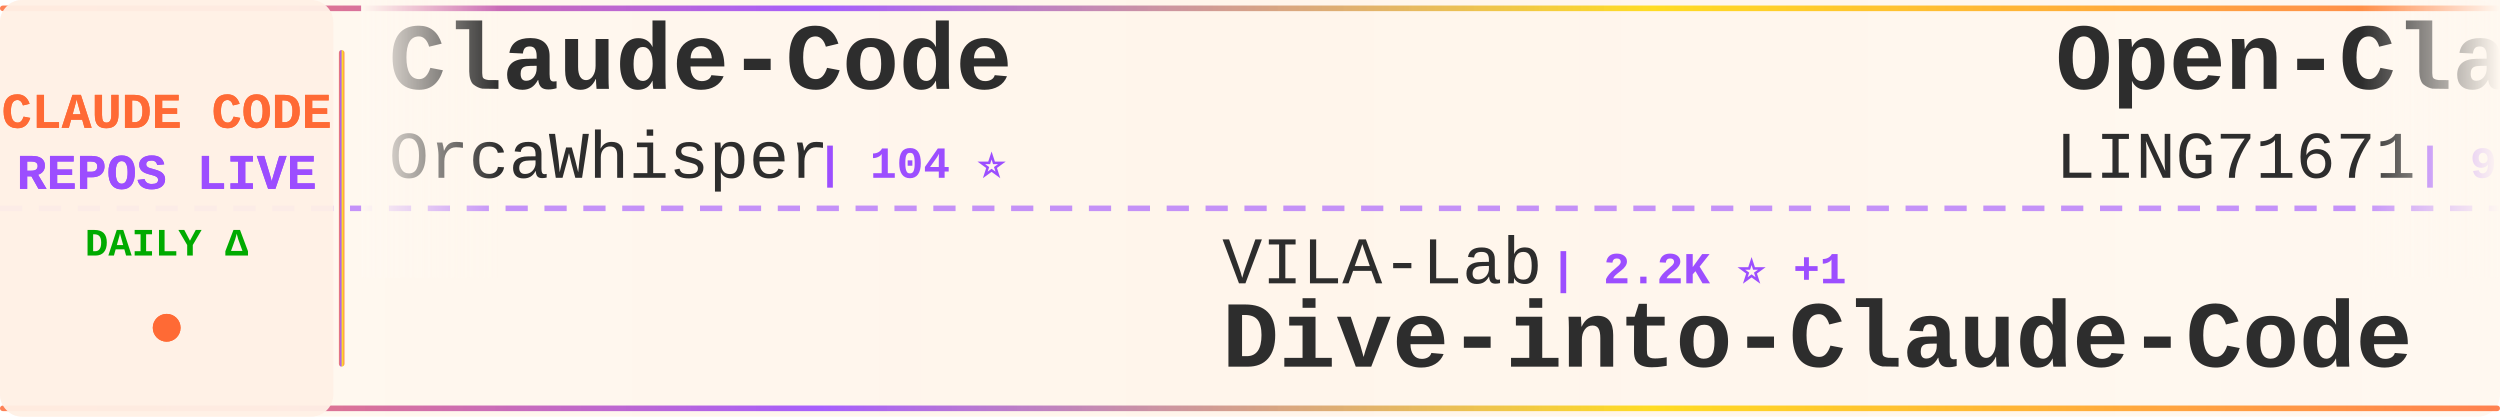
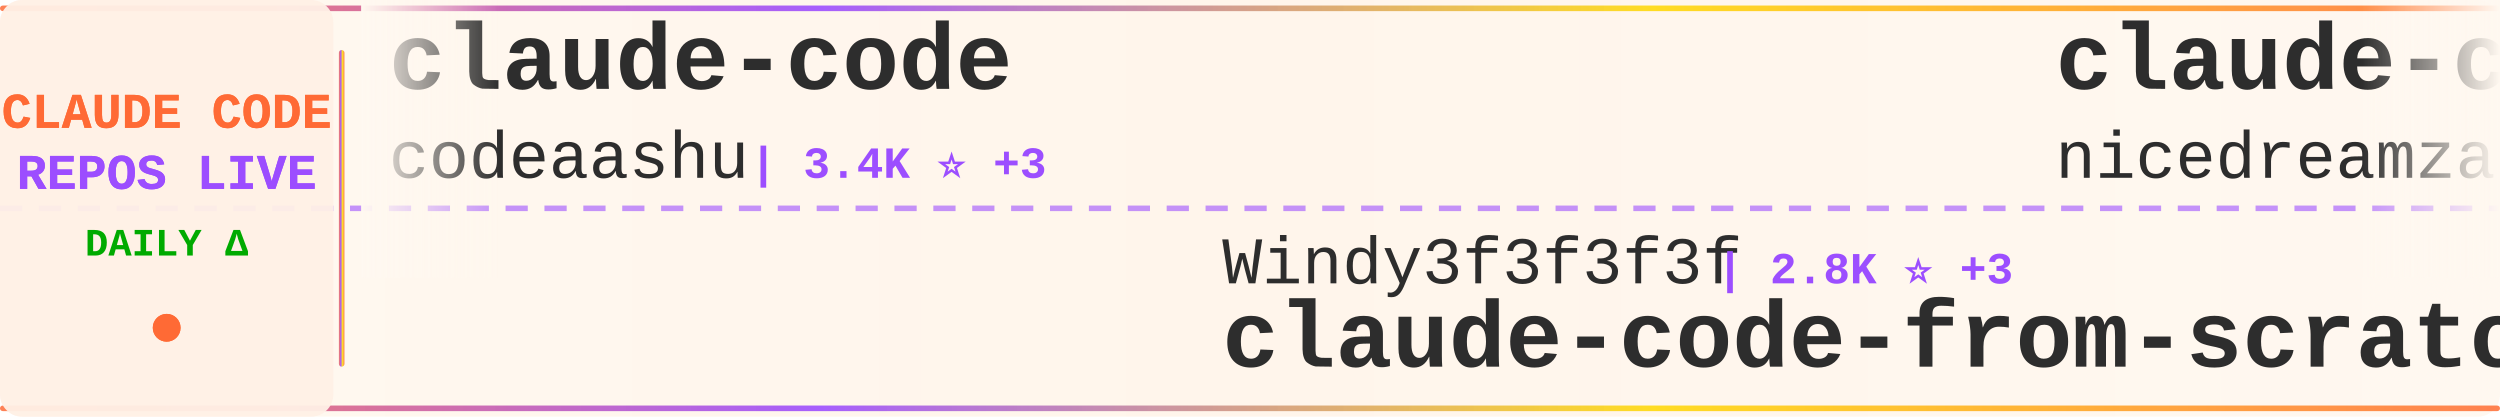
<svg xmlns="http://www.w3.org/2000/svg" width="900" height="150">
  <defs>
    <linearGradient id="tickerBg" x1="0%" y1="0%" x2="100%" y2="0%">
      <stop offset="0%" style="stop-color:#fff8f0;stop-opacity:0.98" />
      <stop offset="50%" style="stop-color:#fff5eb;stop-opacity:1" />
      <stop offset="100%" style="stop-color:#fff8f0;stop-opacity:0.98" />
    </linearGradient>
    <linearGradient id="borderGrad" x1="0%" y1="0%" x2="100%" y2="0%">
      <stop offset="0%" style="stop-color:#FF6B35;stop-opacity:0.85">
        <animate attributeName="stop-opacity" values="0.85;1;0.85" dur="2s" repeatCount="indefinite" />
      </stop>
      <stop offset="33%" style="stop-color:#9C4EFF;stop-opacity:0.9">
        <animate attributeName="stop-opacity" values="0.9;1;0.9" dur="2.2s" repeatCount="indefinite" />
      </stop>
      <stop offset="66%" style="stop-color:#FFD700;stop-opacity:0.85">
        <animate attributeName="stop-opacity" values="0.85;1;0.85" dur="1.8s" repeatCount="indefinite" />
      </stop>
      <stop offset="100%" style="stop-color:#FF6B35;stop-opacity:0.85">
        <animate attributeName="stop-opacity" values="0.85;1;0.85" dur="2s" repeatCount="indefinite" />
      </stop>
    </linearGradient>
    <filter id="textGlow">
      <feGaussianBlur stdDeviation="0.15" result="coloredBlur" />
      <feMerge>
        <feMergeNode in="coloredBlur" />
        <feMergeNode in="SourceGraphic" />
      </feMerge>
    </filter>
    <filter id="metricGlow">
      <feGaussianBlur stdDeviation="0.2" result="coloredBlur" />
      <feMerge>
        <feMergeNode in="coloredBlur" />
        <feMergeNode in="SourceGraphic" />
      </feMerge>
    </filter>
    <linearGradient id="leftFade" x1="0%" y1="0%" x2="100%" y2="0%">
      <stop offset="0%" style="stop-color:#fff8f0;stop-opacity:1" />
      <stop offset="100%" style="stop-color:#fff8f0;stop-opacity:0" />
    </linearGradient>
    <linearGradient id="rightFade" x1="0%" y1="0%" x2="100%" y2="0%">
      <stop offset="0%" style="stop-color:#fff8f0;stop-opacity:0" />
      <stop offset="100%" style="stop-color:#fff8f0;stop-opacity:1" />
    </linearGradient>
  </defs>
  <rect width="900" height="150" fill="url(#tickerBg)" rx="8" />
  <rect x="0" y="2" width="900" height="2" fill="url(#borderGrad)" rx="1" />
  <rect x="0" y="146" width="900" height="2" fill="url(#borderGrad)" rx="1" />
  <line x1="0" y1="75" x2="900" y2="75" stroke="#9C4EFF" stroke-width="2" stroke-dasharray="8 6" opacity="0.6" />
  <rect x="0" y="0" width="120" height="150" fill="#fff0e6" opacity="0.95" rx="8" />
  <text x="60" y="46" font-family="'Courier New', monospace" font-size="18" font-weight="bold" fill="#FF6B35" text-anchor="middle" filter="url(#textGlow)">
    CLAUDE CODE
  </text>
  <text x="60" y="68" font-family="'Courier New', monospace" font-size="18" font-weight="bold" fill="#9C4EFF" text-anchor="middle" filter="url(#textGlow)">
    REPOS LIVE
  </text>
  <text x="60" y="92" font-family="'Courier New', monospace" font-size="14" font-weight="bold" fill="#00aa00" text-anchor="middle">
    DAILY Δ
  </text>
  <circle cx="60" cy="118" r="5" fill="#FF6B35" filter="url(#metricGlow)">
    <animate attributeName="r" values="4;6;4" dur="1.5s" repeatCount="indefinite" />
    <animate attributeName="opacity" values="0.6;1;0.6" dur="1.5s" repeatCount="indefinite" />
  </circle>
  <rect x="122" y="18" width="2" height="114" fill="url(#borderGrad)" rx="1" />
  <clipPath id="tickerClip">
    <rect x="130" y="0" width="770" height="150" />
  </clipPath>
  <g clip-path="url(#tickerClip)">
    <g id="tickerItems">
      <animateTransform attributeName="transform" attributeType="XML" type="translate" from="0 0" to="-3000 0" dur="54s" repeatCount="indefinite" />
      <g transform="translate(0, 0)">
-         <text x="140" y="32" font-family="'Courier New', monospace" font-size="34" font-weight="bold" fill="#2d2d2d">Claude-Code</text>
-         <text x="140" y="64" font-family="'Courier New', monospace" font-size="24" font-weight="normal" fill="#2d2d2d" opacity="1.0">OrcaWhisper</text>
-         <text x="294" y="64" font-family="'Courier New', monospace" font-size="16" font-weight="bold" fill="#9C4EFF"> | 104 ⭐</text>
+         <text x="140" y="32" font-family="'Courier New', monospace" font-size="34" font-weight="bold" fill="#2d2d2d">claude-code</text>
+         <text x="140" y="64" font-family="'Courier New', monospace" font-size="24" font-weight="normal" fill="#2d2d2d" opacity="1.0">codeaashu</text>
+         <text x="270" y="64" font-family="'Courier New', monospace" font-size="16" font-weight="bold" fill="#9C4EFF"> | 3.4K ⭐ +3</text>
      </g>
      <g transform="translate(300, 0)">
-         <text x="140" y="102" font-family="'Courier New', monospace" font-size="24" font-weight="normal" fill="#2d2d2d" opacity="1.0">VILA-Lab</text>
-         <text x="258" y="102" font-family="'Courier New', monospace" font-size="16" font-weight="bold" fill="#9C4EFF"> | 2.2K ⭐ +1</text>
-         <text x="140" y="132" font-family="'Courier New', monospace" font-size="34" font-weight="bold" fill="#2d2d2d">Dive-into-Claude-Code</text>
+         <text x="140" y="102" font-family="'Courier New', monospace" font-size="24" font-weight="normal" fill="#2d2d2d" opacity="1.0">Windy3f3f3f3f</text>
+         <text x="318" y="102" font-family="'Courier New', monospace" font-size="16" font-weight="bold" fill="#9C4EFF"> | 2.8K ⭐ +3</text>
+         <text x="140" y="132" font-family="'Courier New', monospace" font-size="34" font-weight="bold" fill="#2d2d2d">claude-code-from-scratch</text>
      </g>
      <g transform="translate(600, 0)">
+         <text x="140" y="32" font-family="'Courier New', monospace" font-size="34" font-weight="bold" fill="#2d2d2d">claude-code-local</text>
+         <text x="140" y="64" font-family="'Courier New', monospace" font-size="24" font-weight="normal" fill="#2d2d2d" opacity="1.0">nicedreamzapp</text>
+         <text x="318" y="64" font-family="'Courier New', monospace" font-size="16" font-weight="bold" fill="#9C4EFF"> | 3.4K ⭐ +1</text>
+       </g>
+       <g transform="translate(900, 0)">
+         <text x="140" y="102" font-family="'Courier New', monospace" font-size="24" font-weight="normal" fill="#2d2d2d" opacity="1.0">kodu-ai</text>
+         <text x="246" y="102" font-family="'Courier New', monospace" font-size="16" font-weight="bold" fill="#9C4EFF"> | 5.2K ⭐</text>
+         <text x="140" y="132" font-family="'Courier New', monospace" font-size="34" font-weight="bold" fill="#2d2d2d">claude-coder</text>
+       </g>
+       <g transform="translate(1200, 0)">
        <text x="140" y="32" font-family="'Courier New', monospace" font-size="34" font-weight="bold" fill="#2d2d2d">Open-ClaudeCode</text>
        <text x="140" y="64" font-family="'Courier New', monospace" font-size="24" font-weight="normal" fill="#2d2d2d" opacity="1.0">LING71671</text>
        <text x="270" y="64" font-family="'Courier New', monospace" font-size="16" font-weight="bold" fill="#9C4EFF"> | 970 ⭐</text>
      </g>
-       <g transform="translate(900, 0)">
-         <text x="140" y="102" font-family="'Courier New', monospace" font-size="24" font-weight="normal" fill="#2d2d2d" opacity="1.0">Tinkeringg-Lab</text>
-         <text x="330" y="102" font-family="'Courier New', monospace" font-size="16" font-weight="bold" fill="#9C4EFF"> | 215 ⭐</text>
-         <text x="140" y="132" font-family="'Courier New', monospace" font-size="34" font-weight="bold" fill="#2d2d2d">claude-code</text>
-       </g>
-       <g transform="translate(1200, 0)">
-         <text x="140" y="32" font-family="'Courier New', monospace" font-size="34" font-weight="bold" fill="#2d2d2d">claude-code-source</text>
-         <text x="140" y="64" font-family="'Courier New', monospace" font-size="24" font-weight="normal" fill="#2d2d2d" opacity="1.0">JrCx7scC</text>
-         <text x="258" y="64" font-family="'Courier New', monospace" font-size="16" font-weight="bold" fill="#9C4EFF"> | 376 ⭐</text>
-       </g>
      <g transform="translate(1500, 0)">
-         <text x="140" y="102" font-family="'Courier New', monospace" font-size="24" font-weight="normal" fill="#2d2d2d" opacity="1.0">tanbiralam</text>
-         <text x="282" y="102" font-family="'Courier New', monospace" font-size="16" font-weight="bold" fill="#9C4EFF"> | 2.3K ⭐ +1</text>
-         <text x="140" y="132" font-family="'Courier New', monospace" font-size="34" font-weight="bold" fill="#2d2d2d">claude-code</text>
+         <text x="140" y="102" font-family="'Courier New', monospace" font-size="24" font-weight="normal" fill="#2d2d2d" opacity="1.0">Pimzino</text>
+         <text x="246" y="102" font-family="'Courier New', monospace" font-size="16" font-weight="bold" fill="#9C4EFF"> | 3.9K ⭐</text>
+         <text x="140" y="132" font-family="'Courier New', monospace" font-size="34" font-weight="bold" fill="#2d2d2d">claude-code-spec-workflo...</text>
      </g>
      <g transform="translate(1800, 0)">
-         <text x="140" y="32" font-family="'Courier New', monospace" font-size="34" font-weight="bold" fill="#2d2d2d">claude-code-source-code</text>
-         <text x="140" y="64" font-family="'Courier New', monospace" font-size="24" font-weight="normal" fill="#2d2d2d" opacity="1.0">777genius</text>
-         <text x="270" y="64" font-family="'Courier New', monospace" font-size="16" font-weight="bold" fill="#9C4EFF"> | 937 ⭐ +1</text>
+         <text x="140" y="32" font-family="'Courier New', monospace" font-size="34" font-weight="bold" fill="#2d2d2d">awesome-claude-code-suba...</text>
+         <text x="140" y="64" font-family="'Courier New', monospace" font-size="24" font-weight="normal" fill="#2d2d2d" opacity="1.0">VoltAgent</text>
+         <text x="270" y="64" font-family="'Courier New', monospace" font-size="16" font-weight="bold" fill="#9C4EFF"> | 25.8K ⭐ +6</text>
      </g>
      <g transform="translate(2100, 0)">
-         <text x="140" y="102" font-family="'Courier New', monospace" font-size="24" font-weight="normal" fill="#2d2d2d" opacity="1.0">chauncygu</text>
-         <text x="270" y="102" font-family="'Courier New', monospace" font-size="16" font-weight="bold" fill="#9C4EFF"> | 2.9K ⭐</text>
-         <text x="140" y="132" font-family="'Courier New', monospace" font-size="34" font-weight="bold" fill="#2d2d2d">collection-claude-code-s...</text>
+         <text x="140" y="102" font-family="'Courier New', monospace" font-size="24" font-weight="normal" fill="#2d2d2d" opacity="1.0">Chachamaru127</text>
+         <text x="318" y="102" font-family="'Courier New', monospace" font-size="16" font-weight="bold" fill="#9C4EFF"> | 3.2K ⭐ +2</text>
+         <text x="140" y="132" font-family="'Courier New', monospace" font-size="34" font-weight="bold" fill="#2d2d2d">claude-code-harness</text>
      </g>
      <g transform="translate(2400, 0)">
-         <text x="140" y="32" font-family="'Courier New', monospace" font-size="34" font-weight="bold" fill="#2d2d2d">claude-code-spec-workflo...</text>
-         <text x="140" y="64" font-family="'Courier New', monospace" font-size="24" font-weight="normal" fill="#2d2d2d" opacity="1.0">Pimzino</text>
-         <text x="246" y="64" font-family="'Courier New', monospace" font-size="16" font-weight="bold" fill="#9C4EFF"> | 3.9K ⭐</text>
+         <text x="140" y="32" font-family="'Courier New', monospace" font-size="34" font-weight="bold" fill="#2d2d2d">claude_code_src</text>
+         <text x="140" y="64" font-family="'Courier New', monospace" font-size="24" font-weight="normal" fill="#2d2d2d" opacity="1.0">ponponon</text>
+         <text x="258" y="64" font-family="'Courier New', monospace" font-size="16" font-weight="bold" fill="#9C4EFF"> | 2.3K ⭐</text>
      </g>
      <g transform="translate(2700, 0)">
-         <text x="140" y="102" font-family="'Courier New', monospace" font-size="24" font-weight="normal" fill="#2d2d2d" opacity="1.0">SeemSeam</text>
-         <text x="258" y="102" font-family="'Courier New', monospace" font-size="16" font-weight="bold" fill="#9C4EFF"> | 3.6K ⭐ +2</text>
-         <text x="140" y="132" font-family="'Courier New', monospace" font-size="34" font-weight="bold" fill="#2d2d2d">claude_codex_bridge</text>
+         <text x="140" y="102" font-family="'Courier New', monospace" font-size="24" font-weight="normal" fill="#2d2d2d" opacity="1.0">AprilNEA</text>
+         <text x="258" y="102" font-family="'Courier New', monospace" font-size="16" font-weight="bold" fill="#9C4EFF"> | 394 ⭐</text>
+         <text x="140" y="132" font-family="'Courier New', monospace" font-size="34" font-weight="bold" fill="#2d2d2d">claude-code-source</text>
      </g>
      <g transform="translate(3000, 0)">
-         <text x="140" y="32" font-family="'Courier New', monospace" font-size="34" font-weight="bold" fill="#2d2d2d">Claude-Code</text>
-         <text x="140" y="64" font-family="'Courier New', monospace" font-size="24" font-weight="normal" fill="#2d2d2d" opacity="1.0">OrcaWhisper</text>
-         <text x="294" y="64" font-family="'Courier New', monospace" font-size="16" font-weight="bold" fill="#9C4EFF"> | 104 ⭐</text>
+         <text x="140" y="32" font-family="'Courier New', monospace" font-size="34" font-weight="bold" fill="#2d2d2d">claude-code</text>
+         <text x="140" y="64" font-family="'Courier New', monospace" font-size="24" font-weight="normal" fill="#2d2d2d" opacity="1.0">codeaashu</text>
+         <text x="270" y="64" font-family="'Courier New', monospace" font-size="16" font-weight="bold" fill="#9C4EFF"> | 3.4K ⭐ +3</text>
      </g>
      <g transform="translate(3300, 0)">
-         <text x="140" y="102" font-family="'Courier New', monospace" font-size="24" font-weight="normal" fill="#2d2d2d" opacity="1.0">VILA-Lab</text>
-         <text x="258" y="102" font-family="'Courier New', monospace" font-size="16" font-weight="bold" fill="#9C4EFF"> | 2.2K ⭐ +1</text>
-         <text x="140" y="132" font-family="'Courier New', monospace" font-size="34" font-weight="bold" fill="#2d2d2d">Dive-into-Claude-Code</text>
+         <text x="140" y="102" font-family="'Courier New', monospace" font-size="24" font-weight="normal" fill="#2d2d2d" opacity="1.0">Windy3f3f3f3f</text>
+         <text x="318" y="102" font-family="'Courier New', monospace" font-size="16" font-weight="bold" fill="#9C4EFF"> | 2.8K ⭐ +3</text>
+         <text x="140" y="132" font-family="'Courier New', monospace" font-size="34" font-weight="bold" fill="#2d2d2d">claude-code-from-scratch</text>
      </g>
      <g transform="translate(3600, 0)">
-         <text x="140" y="32" font-family="'Courier New', monospace" font-size="34" font-weight="bold" fill="#2d2d2d">Open-ClaudeCode</text>
-         <text x="140" y="64" font-family="'Courier New', monospace" font-size="24" font-weight="normal" fill="#2d2d2d" opacity="1.0">LING71671</text>
-         <text x="270" y="64" font-family="'Courier New', monospace" font-size="16" font-weight="bold" fill="#9C4EFF"> | 970 ⭐</text>
+         <text x="140" y="32" font-family="'Courier New', monospace" font-size="34" font-weight="bold" fill="#2d2d2d">claude-code-local</text>
+         <text x="140" y="64" font-family="'Courier New', monospace" font-size="24" font-weight="normal" fill="#2d2d2d" opacity="1.0">nicedreamzapp</text>
+         <text x="318" y="64" font-family="'Courier New', monospace" font-size="16" font-weight="bold" fill="#9C4EFF"> | 3.4K ⭐ +1</text>
      </g>
      <g transform="translate(3900, 0)">
-         <text x="140" y="102" font-family="'Courier New', monospace" font-size="24" font-weight="normal" fill="#2d2d2d" opacity="1.0">Tinkeringg-Lab</text>
-         <text x="330" y="102" font-family="'Courier New', monospace" font-size="16" font-weight="bold" fill="#9C4EFF"> | 215 ⭐</text>
-         <text x="140" y="132" font-family="'Courier New', monospace" font-size="34" font-weight="bold" fill="#2d2d2d">claude-code</text>
+         <text x="140" y="102" font-family="'Courier New', monospace" font-size="24" font-weight="normal" fill="#2d2d2d" opacity="1.0">kodu-ai</text>
+         <text x="246" y="102" font-family="'Courier New', monospace" font-size="16" font-weight="bold" fill="#9C4EFF"> | 5.2K ⭐</text>
+         <text x="140" y="132" font-family="'Courier New', monospace" font-size="34" font-weight="bold" fill="#2d2d2d">claude-coder</text>
      </g>
    </g>
  </g>
  <rect x="130" y="0" width="50" height="100" fill="url(#leftFade)" />
  <rect x="850" y="0" width="50" height="100" fill="url(#rightFade)" />
</svg>
